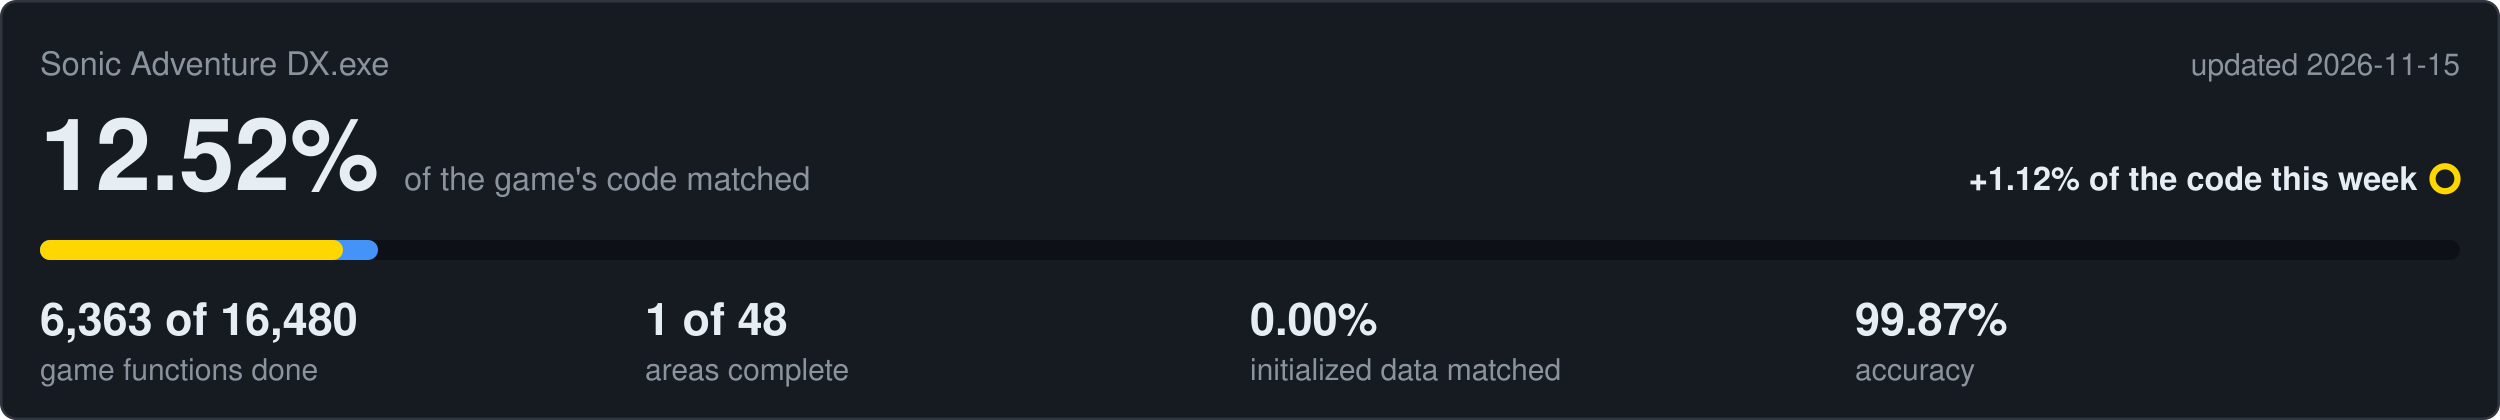
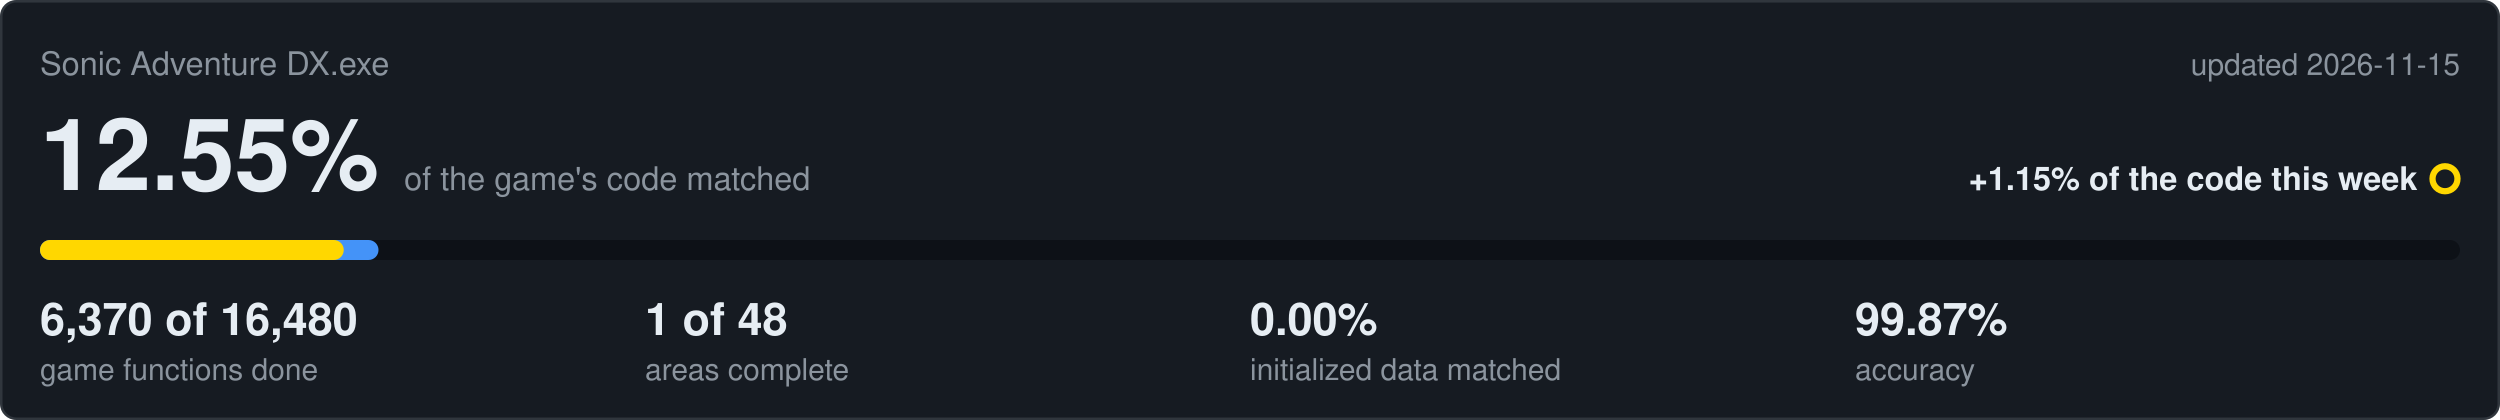
<svg xmlns="http://www.w3.org/2000/svg" viewBox="0 0 1000 168" width="1000" height="168">
  <rect x="0.5" y="0.5" width="999" height="167" rx="6" fill="#161b22" stroke="#30363d" />
  <text x="16" y="30" font-family="Segoe UI,Helvetica,Arial,sans-serif" font-size="13" fill="#8b949e">Sonic Adventure DX.exe</text>
  <text x="984" y="30" text-anchor="end" font-family="Segoe UI,Helvetica,Arial,sans-serif" font-size="12" fill="#8b949e">updated 2026-11-15</text>
-   <text x="16" y="76" font-family="Segoe UI,Helvetica,Arial,sans-serif" font-size="40" font-weight="600" fill="#e6edf3">12.52%<tspan dx="10" font-size="13" font-weight="400" fill="#8b949e">of the game's code matched</tspan>
+   <text x="16" y="76" font-family="Segoe UI,Helvetica,Arial,sans-serif" font-size="40" font-weight="600" fill="#e6edf3">12.55%<tspan dx="10" font-size="13" font-weight="400" fill="#8b949e">of the game's code matched</tspan>
  </text>
-   <text x="967" y="76" text-anchor="end" font-family="Segoe UI,Helvetica,Arial,sans-serif" font-size="13" font-weight="600" fill="#e6edf3">+1.12% of the code this week</text>
+   <text x="967" y="76" text-anchor="end" font-family="Segoe UI,Helvetica,Arial,sans-serif" font-size="13" font-weight="600" fill="#e6edf3">+1.15% of the code this week</text>
  <circle cx="978" cy="71.5" r="5" fill="none" stroke="#ffd700" stroke-width="2.5" />
  <rect x="16" y="96" width="968" height="8" rx="4" fill="#0d1117" />
-   <rect x="16" y="96" width="135.2" height="8" rx="4" fill="#4493f8" />
-   <rect x="16" y="96" width="121.2" height="8" rx="4" fill="#ffd700" />
-   <text x="16" y="134" font-family="Segoe UI,Helvetica,Arial,sans-serif" font-size="18" font-weight="600" fill="#e6edf3">6,363 of 16,480</text>
+   <rect x="16" y="96" width="135.4" height="8" rx="4" fill="#4493f8" />
+   <rect x="16" y="96" width="121.5" height="8" rx="4" fill="#ffd700" />
+   <text x="16" y="134" font-family="Segoe UI,Helvetica,Arial,sans-serif" font-size="18" font-weight="600" fill="#e6edf3">6,370 of 16,480</text>
  <text x="16" y="152" font-family="Segoe UI,Helvetica,Arial,sans-serif" font-size="12" fill="#8b949e">game functions done</text>
  <text x="258" y="134" font-family="Segoe UI,Helvetica,Arial,sans-serif" font-size="18" font-weight="600" fill="#e6edf3">1 of 48</text>
  <text x="258" y="152" font-family="Segoe UI,Helvetica,Arial,sans-serif" font-size="12" fill="#8b949e">areas complete</text>
  <text x="500" y="134" font-family="Segoe UI,Helvetica,Arial,sans-serif" font-size="18" font-weight="600" fill="#e6edf3">0.00%</text>
  <text x="500" y="152" font-family="Segoe UI,Helvetica,Arial,sans-serif" font-size="12" fill="#8b949e">initialized data matched</text>
  <text x="742" y="134" font-family="Segoe UI,Helvetica,Arial,sans-serif" font-size="18" font-weight="600" fill="#e6edf3">99.87%</text>
  <text x="742" y="152" font-family="Segoe UI,Helvetica,Arial,sans-serif" font-size="12" fill="#8b949e">accuracy</text>
</svg>
